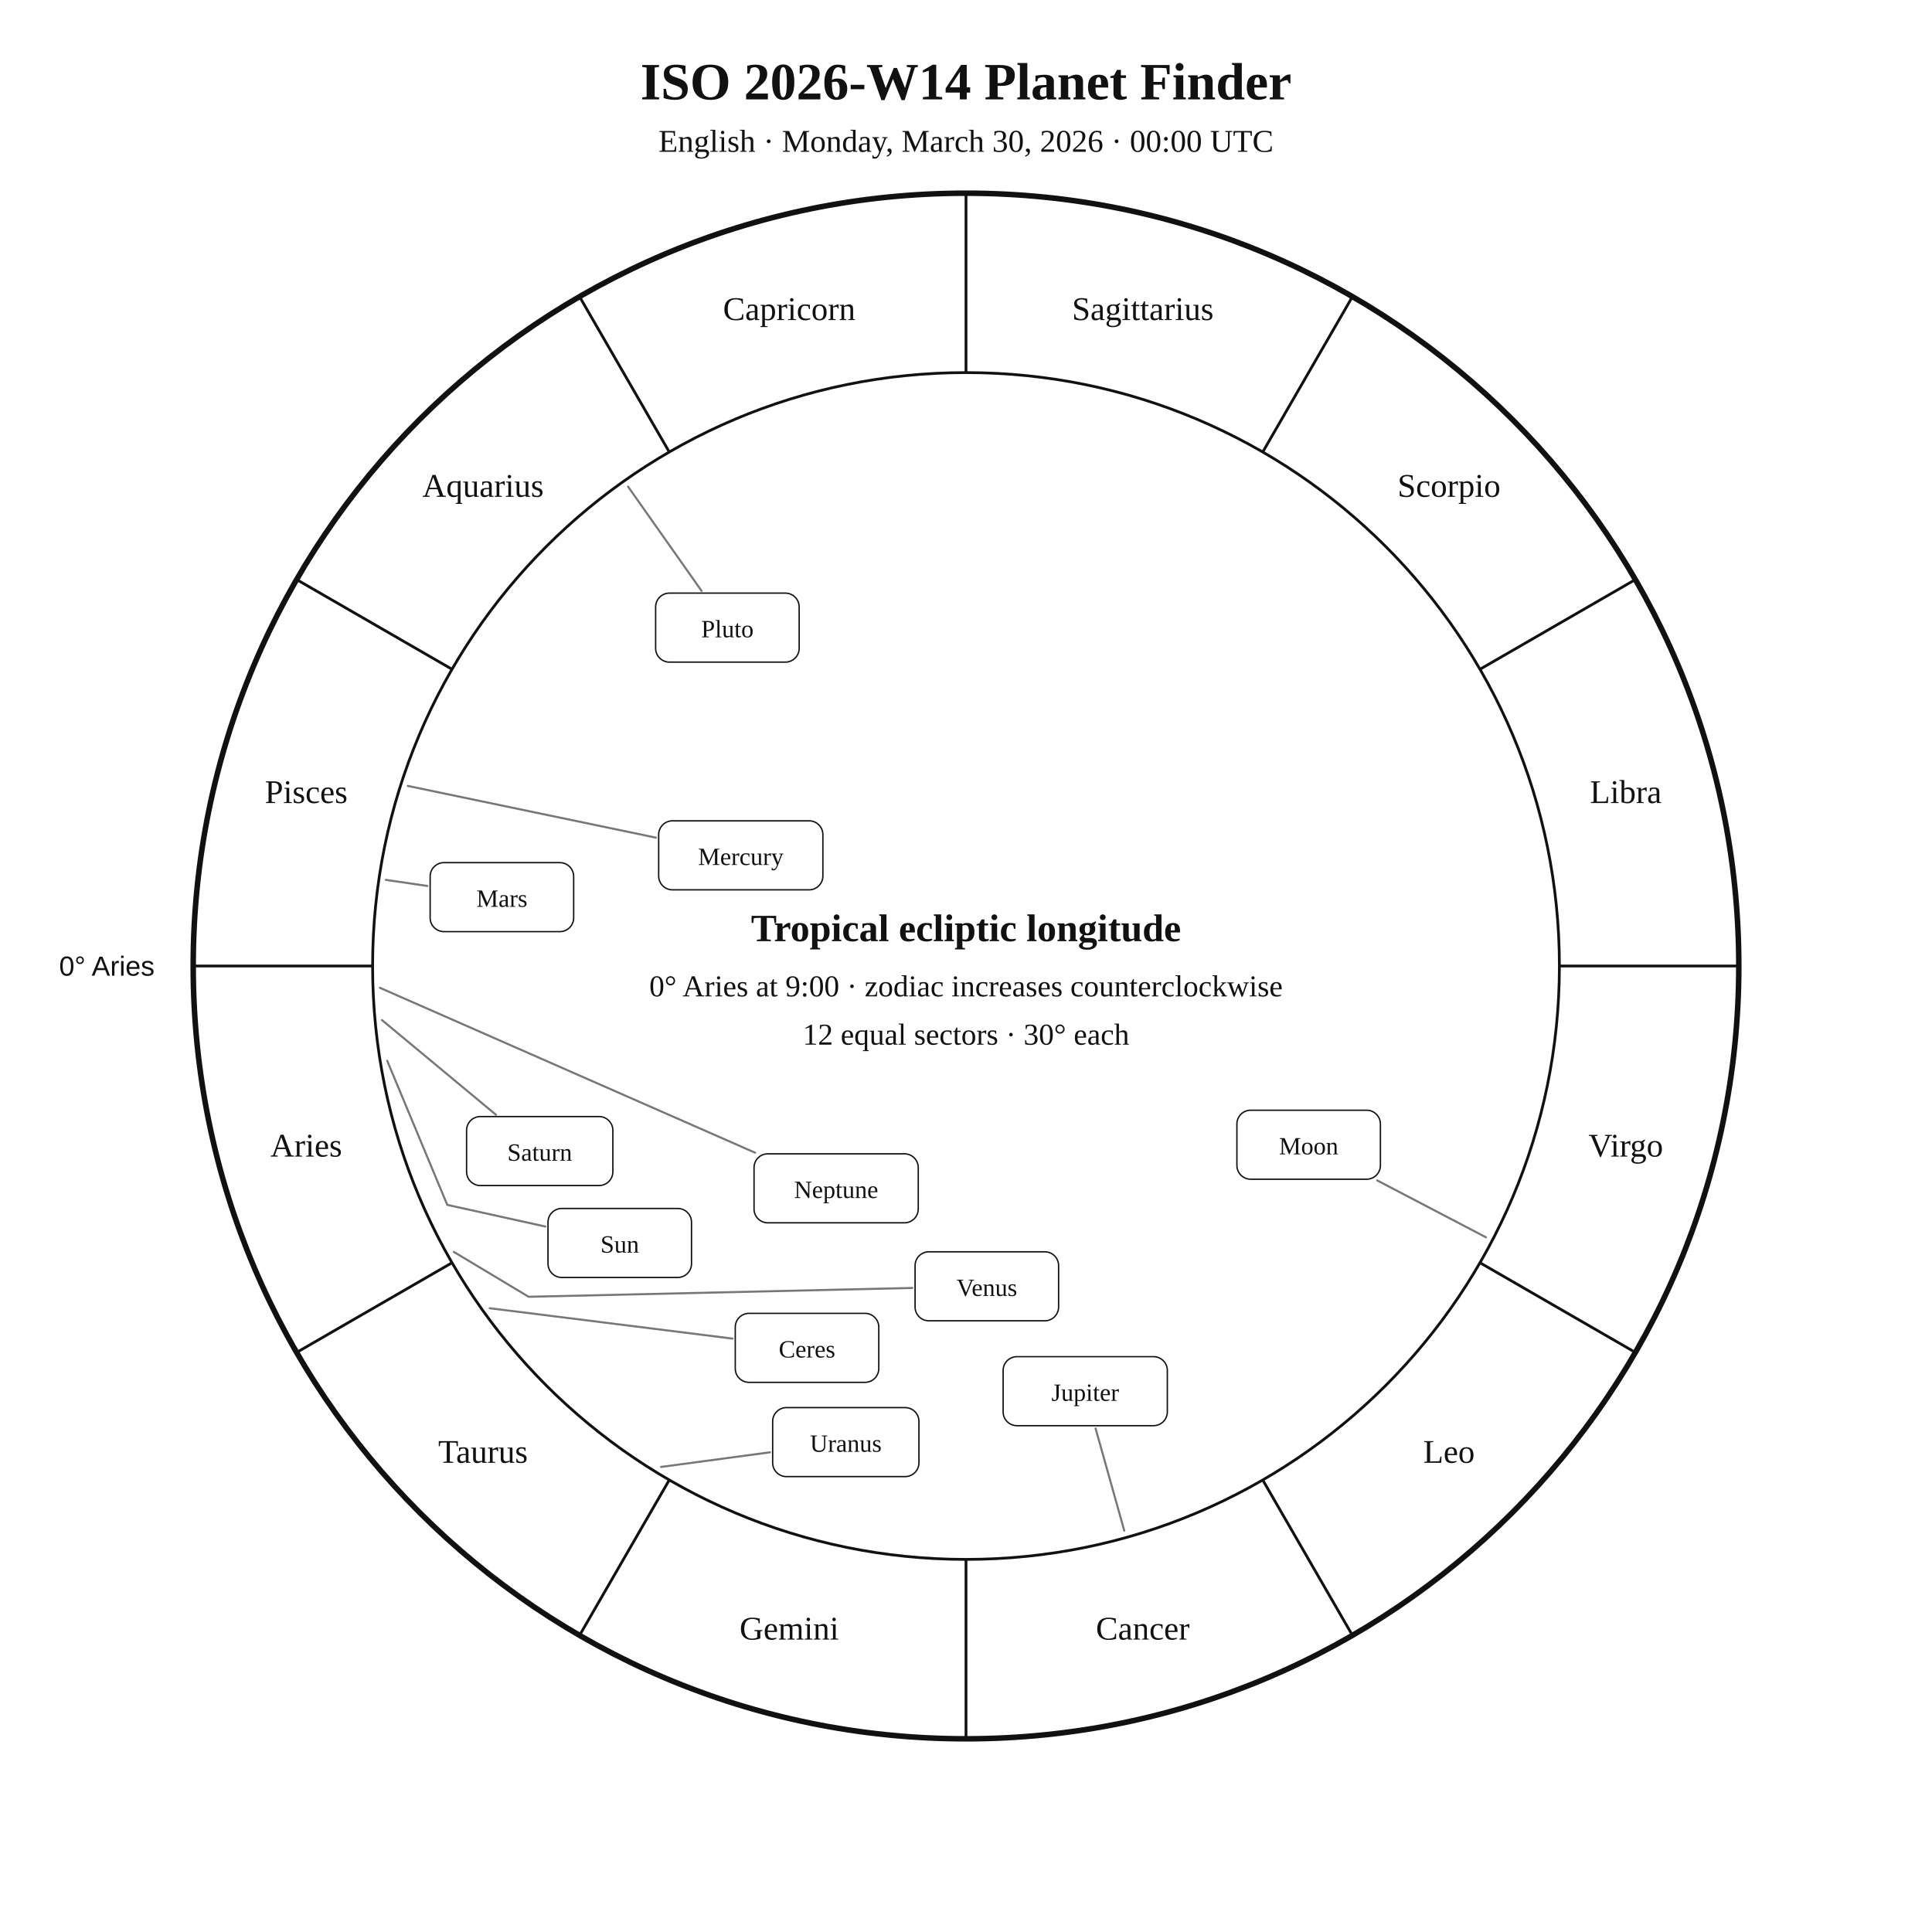
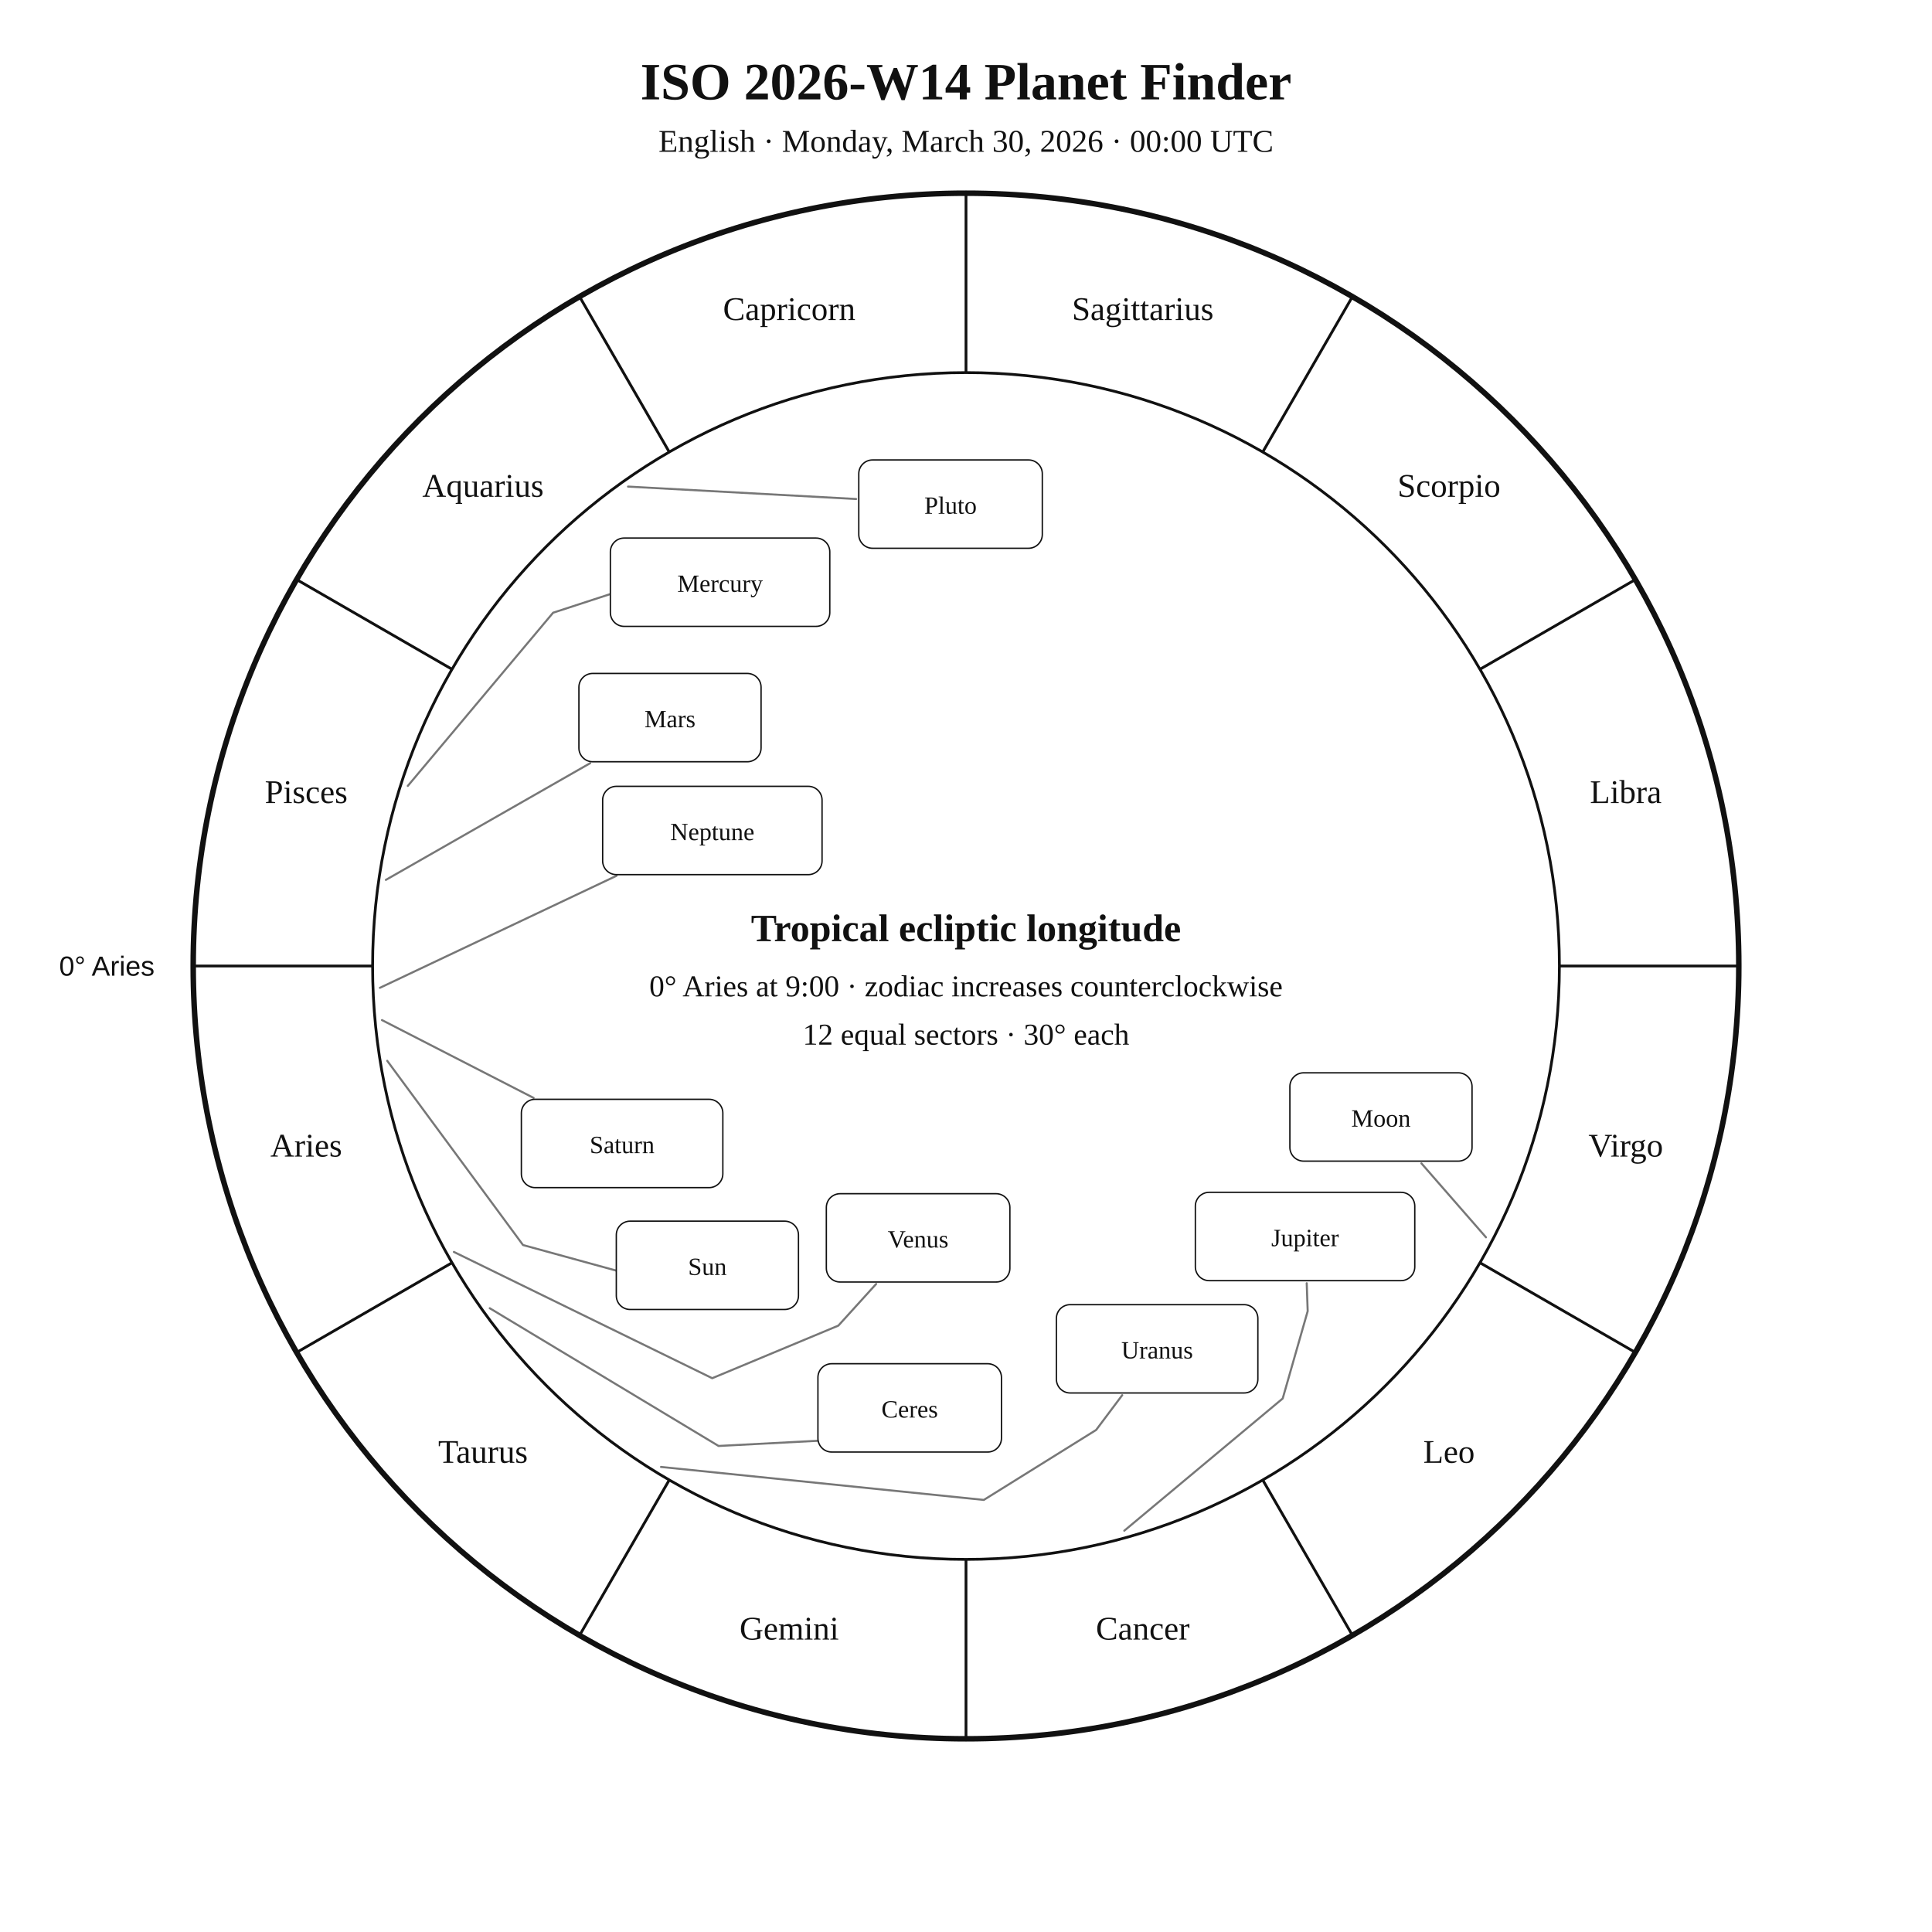
<svg xmlns="http://www.w3.org/2000/svg" width="1400" height="1400" viewBox="0 0 1400 1400">
  <rect width="100%" height="100%" fill="white" />
  <style>text{font-family:Georgia,"Times New Roman",serif;fill:#111!important;color:#111!important;-webkit-text-fill-color:#111!important}.sans{font-family:Arial,Helvetica,sans-serif}</style>
  <text x="700" y="72" text-anchor="middle" font-size="38" font-weight="700">ISO 2026-W14 Planet Finder</text>
  <text x="700" y="110" text-anchor="middle" font-size="23">English · Monday, March 30, 2026 · 00:00 UTC</text>
  <circle cx="700" cy="700" r="560" fill="none" stroke="#111" stroke-width="4" />
  <circle cx="700" cy="700" r="430" fill="none" stroke="#111" stroke-width="2" />
  <line x1="270.0" y1="700.0" x2="140.0" y2="700.0" stroke="#111" stroke-width="2" />
  <line x1="327.6" y1="915.0" x2="215.0" y2="980.0" stroke="#111" stroke-width="2" />
  <line x1="485.0" y1="1072.4" x2="420.0" y2="1185.0" stroke="#111" stroke-width="2" />
  <line x1="700.0" y1="1130.0" x2="700.0" y2="1260.0" stroke="#111" stroke-width="2" />
  <line x1="915.0" y1="1072.4" x2="980.0" y2="1185.0" stroke="#111" stroke-width="2" />
  <line x1="1072.4" y1="915.0" x2="1185.0" y2="980.0" stroke="#111" stroke-width="2" />
  <line x1="1130.0" y1="700.0" x2="1260.0" y2="700.0" stroke="#111" stroke-width="2" />
  <line x1="1072.4" y1="485.0" x2="1185.0" y2="420.0" stroke="#111" stroke-width="2" />
  <line x1="915.0" y1="327.6" x2="980.0" y2="215.0" stroke="#111" stroke-width="2" />
  <line x1="700.0" y1="270.0" x2="700.0" y2="140.0" stroke="#111" stroke-width="2" />
  <line x1="485.0" y1="327.6" x2="420.0" y2="215.0" stroke="#111" stroke-width="2" />
  <line x1="327.6" y1="485.0" x2="215.0" y2="420.0" stroke="#111" stroke-width="2" />
  <text x="221.9" y="838.1" text-anchor="middle" font-size="24">Aries</text>
  <text x="350.0" y="1060.0" text-anchor="middle" font-size="24">Taurus</text>
  <text x="571.9" y="1188.1" text-anchor="middle" font-size="24">Gemini</text>
  <text x="828.1" y="1188.1" text-anchor="middle" font-size="24">Cancer</text>
  <text x="1050.0" y="1060.0" text-anchor="middle" font-size="24">Leo</text>
  <text x="1178.1" y="838.1" text-anchor="middle" font-size="24">Virgo</text>
  <text x="1178.1" y="581.9" text-anchor="middle" font-size="24">Libra</text>
  <text x="1050.0" y="360.0" text-anchor="middle" font-size="24">Scorpio</text>
  <text x="828.1" y="231.9" text-anchor="middle" font-size="24">Sagittarius</text>
  <text x="571.9" y="231.9" text-anchor="middle" font-size="24">Capricorn</text>
  <text x="350.0" y="360.0" text-anchor="middle" font-size="24">Aquarius</text>
  <text x="221.9" y="581.9" text-anchor="middle" font-size="24">Pisces</text>
  <text x="112.0" y="707.0" text-anchor="end" font-size="20" class="sans">0° Aries</text>
-   <polyline points="280.6,768.7 324.1,873.1 395.2,888.8" fill="none" stroke="#777" stroke-width="1.5" stroke-linejoin="round" stroke-linecap="round" />
-   <rect x="397.1" y="875.7" width="104.0" height="50.0" rx="10" fill="white" stroke="#111" />
-   <text x="449.1" y="907.7" text-anchor="middle" font-size="18">Sun</text>
-   <polyline points="1076.8,896.6 998.0,855.4" fill="none" stroke="#777" stroke-width="1.5" stroke-linejoin="round" stroke-linecap="round" />
-   <rect x="896.3" y="804.5" width="104.0" height="50.0" rx="10" fill="white" stroke="#111" />
-   <text x="948.3" y="836.5" text-anchor="middle" font-size="18">Moon</text>
-   <polyline points="295.5,569.5 475.3,607.0" fill="none" stroke="#777" stroke-width="1.5" stroke-linejoin="round" stroke-linecap="round" />
-   <rect x="477.3" y="594.8" width="119.0" height="50.0" rx="10" fill="white" stroke="#111" />
-   <text x="536.8" y="626.8" text-anchor="middle" font-size="18">Mercury</text>
-   <polyline points="328.9,907.2 383.1,939.7 661.1,933.3" fill="none" stroke="#777" stroke-width="1.5" stroke-linejoin="round" stroke-linecap="round" />
-   <rect x="663.1" y="907.1" width="104.0" height="50.0" rx="10" fill="white" stroke="#111" />
-   <text x="715.1" y="939.1" text-anchor="middle" font-size="18">Venus</text>
-   <polyline points="279.6,637.6 309.7,642.0" fill="none" stroke="#777" stroke-width="1.5" stroke-linejoin="round" stroke-linecap="round" />
-   <rect x="311.7" y="625.1" width="104.0" height="50.0" rx="10" fill="white" stroke="#111" />
-   <text x="363.7" y="657.1" text-anchor="middle" font-size="18">Mars</text>
-   <polyline points="814.7,1109.2 793.9,1035.1" fill="none" stroke="#777" stroke-width="1.5" stroke-linejoin="round" stroke-linecap="round" />
-   <rect x="726.9" y="983.1" width="119.0" height="50.0" rx="10" fill="white" stroke="#111" />
-   <text x="786.4" y="1015.1" text-anchor="middle" font-size="18">Jupiter</text>
-   <polyline points="276.8,739.2 359.4,807.8" fill="none" stroke="#777" stroke-width="1.5" stroke-linejoin="round" stroke-linecap="round" />
-   <rect x="338.1" y="809.1" width="106.0" height="50.0" rx="10" fill="white" stroke="#111" />
-   <text x="391.1" y="841.1" text-anchor="middle" font-size="18">Saturn</text>
-   <polyline points="354.9,948.0 530.8,970.0" fill="none" stroke="#777" stroke-width="1.5" stroke-linejoin="round" stroke-linecap="round" />
-   <rect x="532.8" y="951.7" width="104.0" height="50.0" rx="10" fill="white" stroke="#111" />
-   <text x="584.8" y="983.7" text-anchor="middle" font-size="18">Ceres</text>
-   <polyline points="479.0,1063.0 557.9,1052.4" fill="none" stroke="#777" stroke-width="1.5" stroke-linejoin="round" stroke-linecap="round" />
-   <rect x="559.9" y="1020.0" width="106.0" height="50.0" rx="10" fill="white" stroke="#111" />
-   <text x="612.9" y="1052.0" text-anchor="middle" font-size="18">Uranus</text>
-   <polyline points="275.3,715.8 547.2,835.3" fill="none" stroke="#777" stroke-width="1.5" stroke-linejoin="round" stroke-linecap="round" />
-   <rect x="546.4" y="836.1" width="119.0" height="50.0" rx="10" fill="white" stroke="#111" />
-   <text x="605.9" y="868.1" text-anchor="middle" font-size="18">Neptune</text>
-   <polyline points="455.1,352.6 508.4,428.2" fill="none" stroke="#777" stroke-width="1.5" stroke-linejoin="round" stroke-linecap="round" />
-   <rect x="475.1" y="429.8" width="104.0" height="50.0" rx="10" fill="white" stroke="#111" />
-   <text x="527.1" y="461.8" text-anchor="middle" font-size="18">Pluto</text>
+   <polyline points="280.6,768.7 379.0,902.2 450.8,921.9 450.8,921.9" fill="none" stroke="#777" stroke-width="1.5" stroke-linejoin="round" stroke-linecap="round" />
+   <rect x="446.6" y="884.9" width="132.0" height="64.0" rx="10" fill="white" stroke="#111" />
+   <text x="512.6" y="923.9" text-anchor="middle" font-size="18">Sun</text>
+   <polyline points="1076.8,896.6 1030.0,843.0" fill="none" stroke="#777" stroke-width="1.5" stroke-linejoin="round" stroke-linecap="round" />
+   <rect x="934.7" y="777.4" width="132.0" height="64.0" rx="10" fill="white" stroke="#111" />
+   <text x="1000.7" y="816.4" text-anchor="middle" font-size="18">Moon</text>
+   <polyline points="295.5,569.5 400.8,444.0 466.7,422.5 466.7,422.5" fill="none" stroke="#777" stroke-width="1.5" stroke-linejoin="round" stroke-linecap="round" />
+   <rect x="442.3" y="389.9" width="159.0" height="64.0" rx="10" fill="white" stroke="#111" />
+   <text x="521.8" y="428.9" text-anchor="middle" font-size="18">Mercury</text>
+   <polyline points="328.9,907.2 516.1,998.7 607.5,960.6 634.9,930.4" fill="none" stroke="#777" stroke-width="1.5" stroke-linejoin="round" stroke-linecap="round" />
+   <rect x="598.8" y="865.0" width="133.0" height="64.0" rx="10" fill="white" stroke="#111" />
+   <text x="665.3" y="904.0" text-anchor="middle" font-size="18">Venus</text>
+   <polyline points="279.6,637.6 427.7,553.0" fill="none" stroke="#777" stroke-width="1.5" stroke-linejoin="round" stroke-linecap="round" />
+   <rect x="419.5" y="488.0" width="132.0" height="64.0" rx="10" fill="white" stroke="#111" />
+   <text x="485.5" y="527.0" text-anchor="middle" font-size="18">Mars</text>
+   <polyline points="814.7,1109.2 929.5,1013.4 947.6,950.1 946.9,929.9" fill="none" stroke="#777" stroke-width="1.5" stroke-linejoin="round" stroke-linecap="round" />
+   <rect x="866.2" y="864.0" width="159.0" height="64.0" rx="10" fill="white" stroke="#111" />
+   <text x="945.7" y="903.0" text-anchor="middle" font-size="18">Jupiter</text>
+   <polyline points="276.8,739.2 386.7,795.6" fill="none" stroke="#777" stroke-width="1.5" stroke-linejoin="round" stroke-linecap="round" />
+   <rect x="377.8" y="796.6" width="146.0" height="64.0" rx="10" fill="white" stroke="#111" />
+   <text x="450.8" y="835.6" text-anchor="middle" font-size="18">Saturn</text>
+   <polyline points="354.9,948.0 520.7,1047.8 600.9,1043.6 600.9,1043.6" fill="none" stroke="#777" stroke-width="1.5" stroke-linejoin="round" stroke-linecap="round" />
+   <rect x="592.7" y="988.2" width="133.0" height="64.0" rx="10" fill="white" stroke="#111" />
+   <text x="659.2" y="1027.2" text-anchor="middle" font-size="18">Ceres</text>
+   <polyline points="479.0,1063.0 712.9,1086.9 794.3,1036.2 813.2,1011.0" fill="none" stroke="#777" stroke-width="1.5" stroke-linejoin="round" stroke-linecap="round" />
+   <rect x="765.5" y="945.4" width="146.0" height="64.0" rx="10" fill="white" stroke="#111" />
+   <text x="838.5" y="984.4" text-anchor="middle" font-size="18">Uranus</text>
+   <polyline points="275.3,715.8 446.8,634.6" fill="none" stroke="#777" stroke-width="1.5" stroke-linejoin="round" stroke-linecap="round" />
+   <rect x="436.7" y="569.8" width="159.0" height="64.0" rx="10" fill="white" stroke="#111" />
+   <text x="516.2" y="608.8" text-anchor="middle" font-size="18">Neptune</text>
+   <polyline points="455.1,352.6 620.4,361.6" fill="none" stroke="#777" stroke-width="1.5" stroke-linejoin="round" stroke-linecap="round" />
+   <rect x="622.3" y="333.3" width="133.0" height="64.0" rx="10" fill="white" stroke="#111" />
+   <text x="688.8" y="372.3" text-anchor="middle" font-size="18">Pluto</text>
  <text x="700" y="682" text-anchor="middle" font-size="28" font-weight="700">Tropical ecliptic longitude</text>
  <text x="700" y="722" text-anchor="middle" font-size="22">0° Aries at 9:00 · zodiac increases counterclockwise</text>
  <text x="700" y="757" text-anchor="middle" font-size="22">12 equal sectors · 30° each</text>
</svg>
